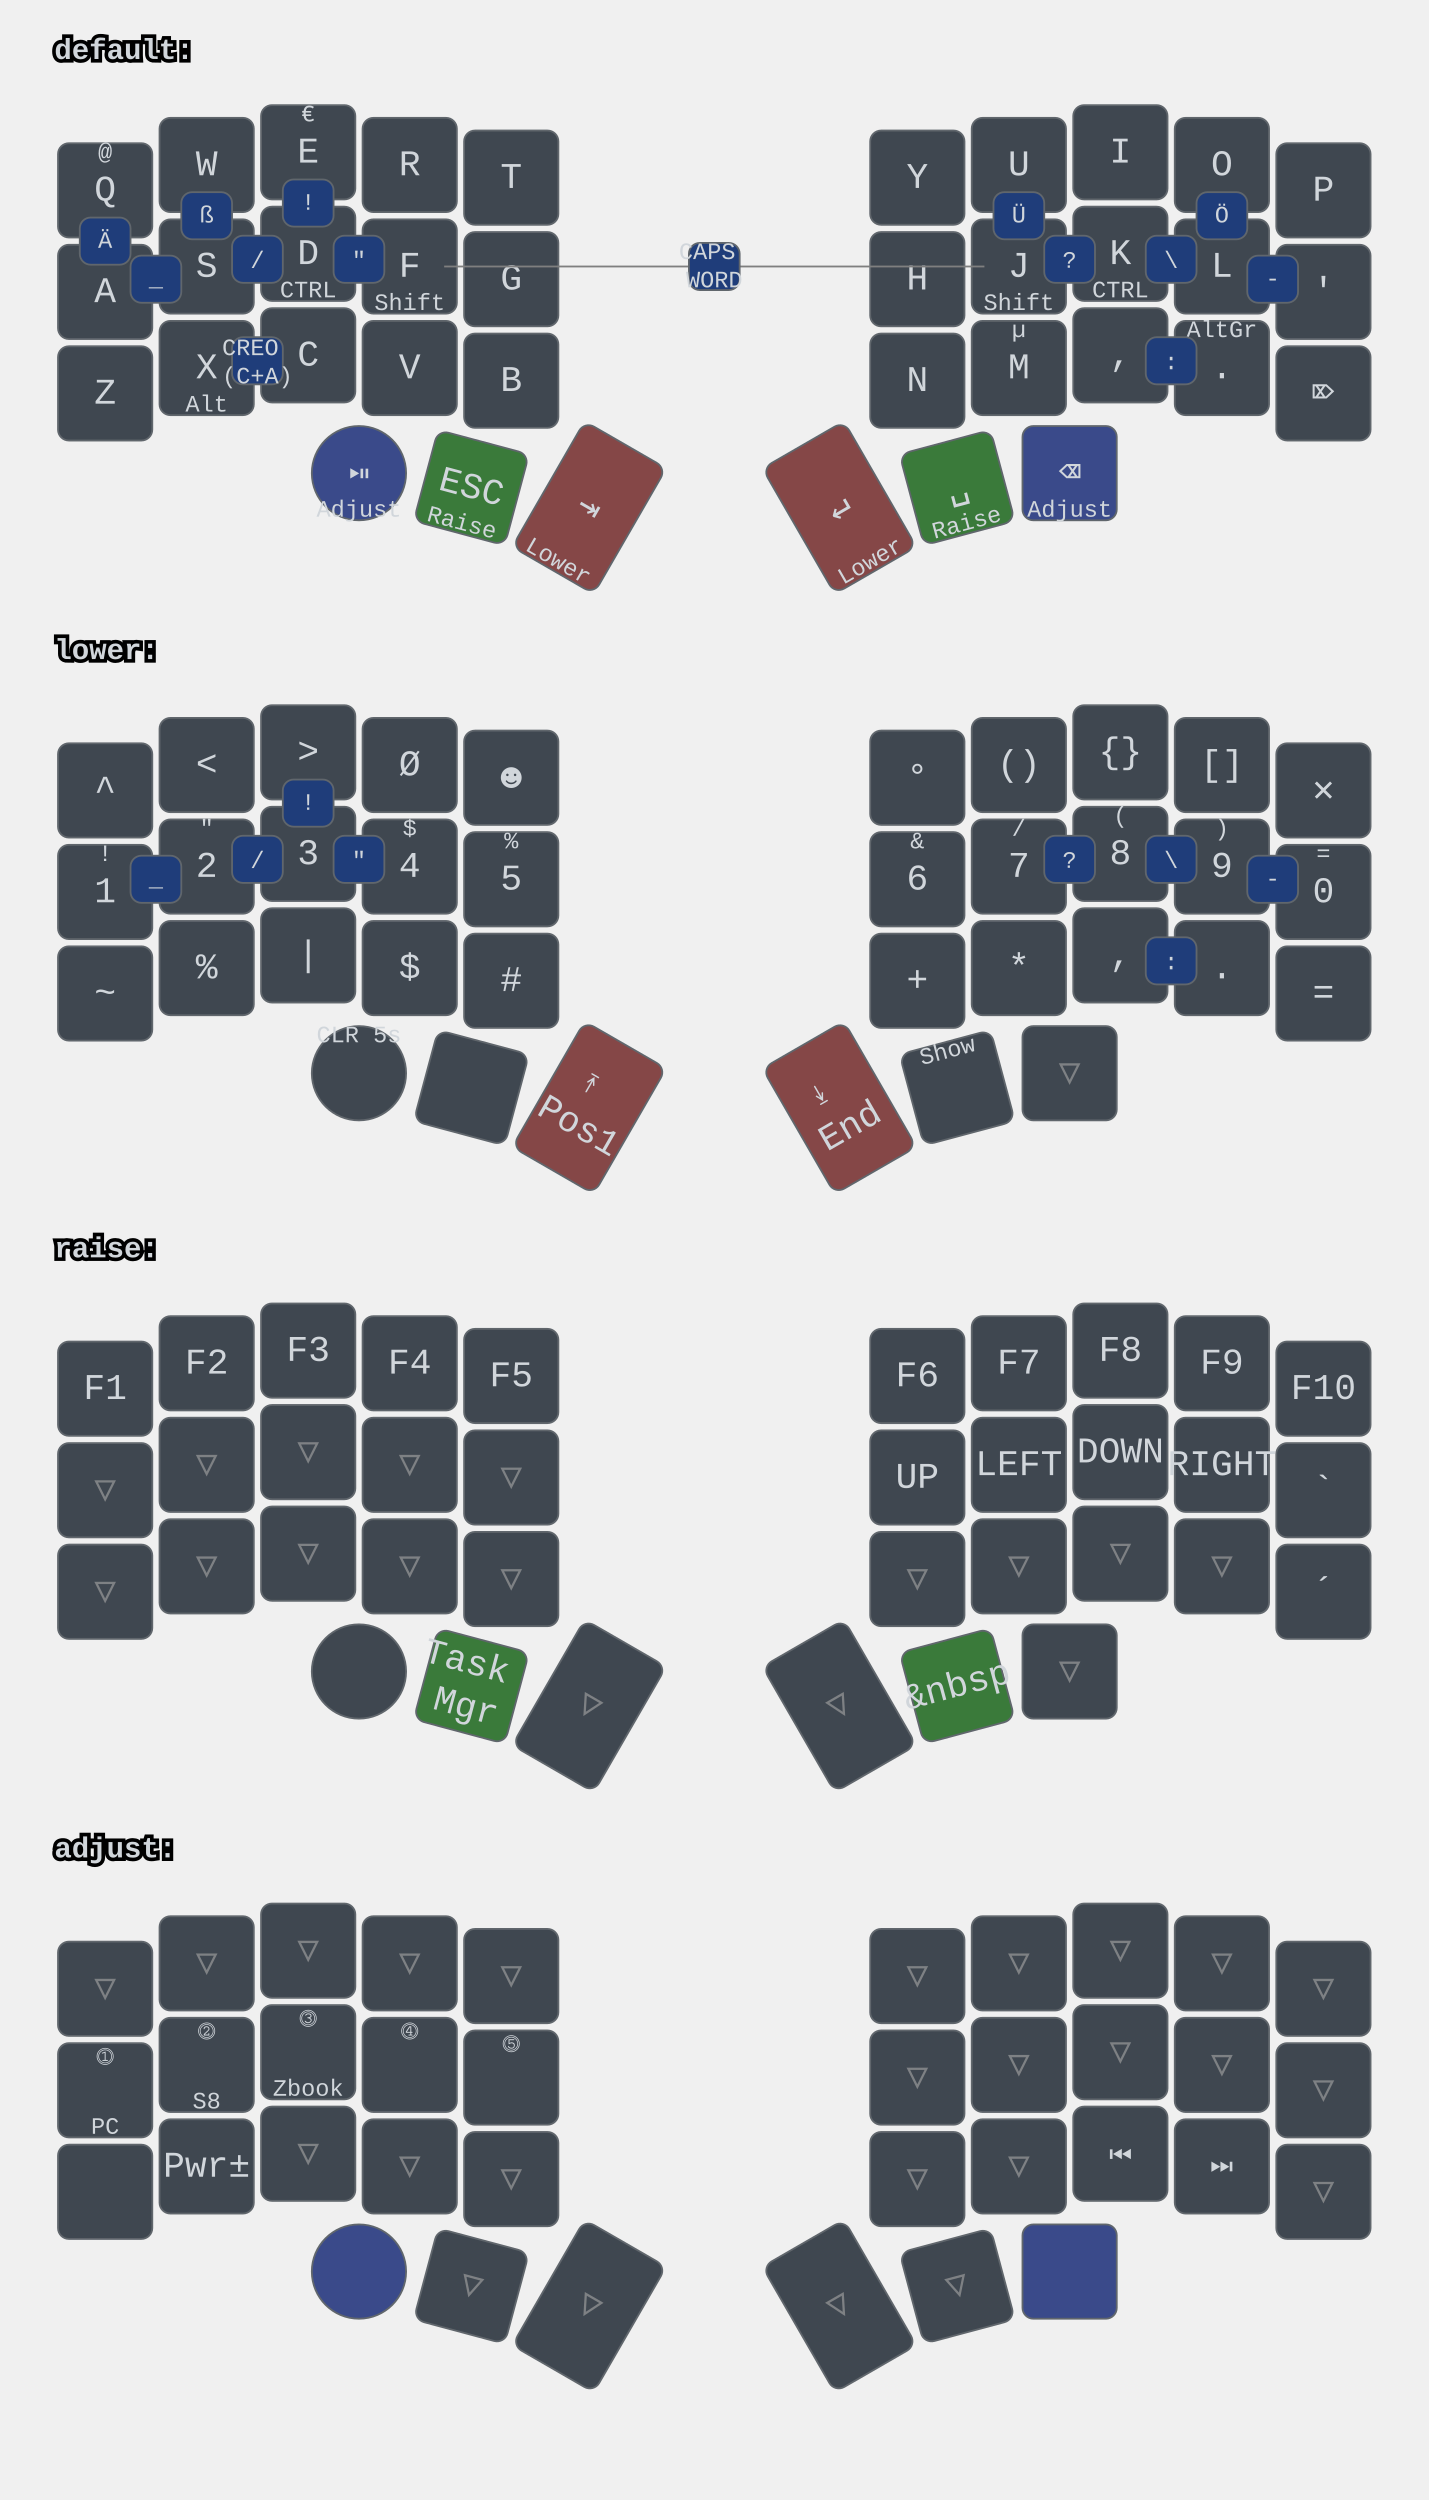
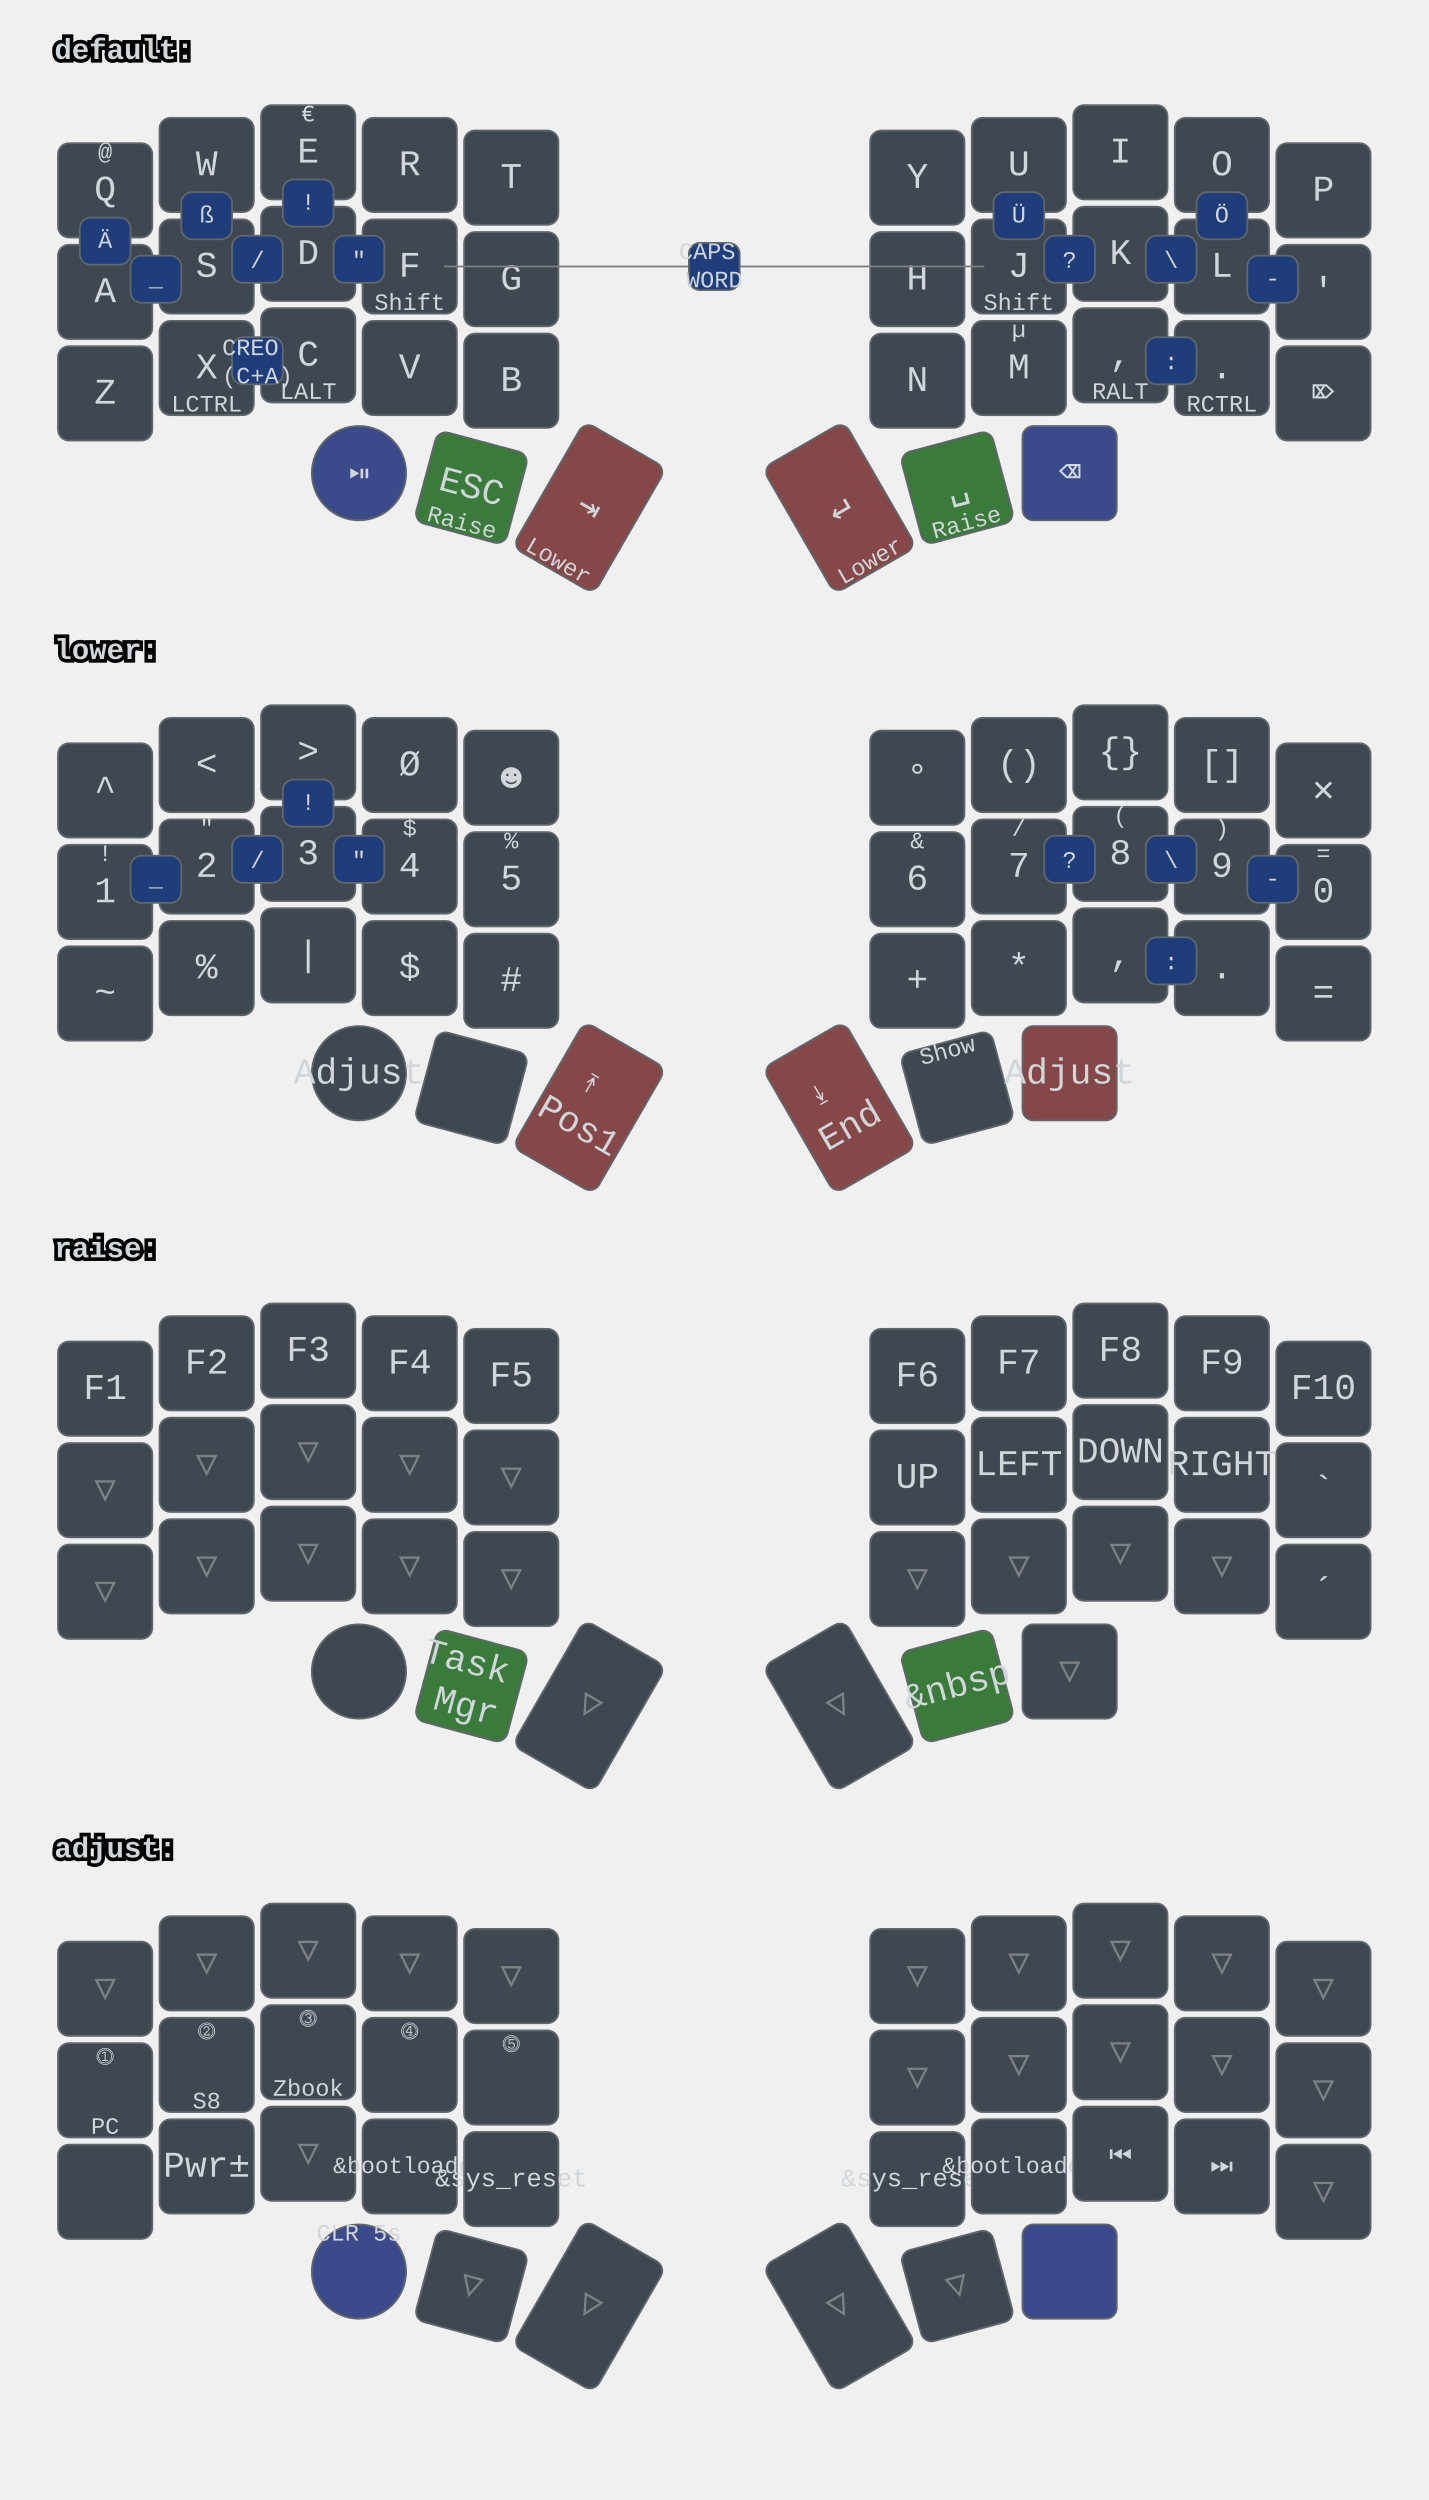
<svg xmlns="http://www.w3.org/2000/svg" xmlns:xlink="http://www.w3.org/1999/xlink" width="788" height="1379" viewBox="0 0 788 1379" class="keymap">
  <defs>/* start glyphs */
<svg id="mdi:bluetooth">
      <svg id="mdi-bluetooth" viewBox="0 0 24 24">
        <path d="M14.88,16.29L13,18.17V14.41M13,5.83L14.88,7.71L13,9.58M17.71,7.71L12,2H11V9.58L6.41,5L5,6.41L10.59,12L5,17.58L6.41,19L11,14.41V22H12L17.71,16.29L13.41,12L17.71,7.71Z" />
      </svg>
    </svg>
    <svg id="mdi:bluetooth-off">
      <svg id="mdi-bluetooth-off" viewBox="0 0 24 24">
        <path d="M13,5.83L14.88,7.71L13.28,9.31L14.69,10.72L17.71,7.7L12,2H11V7.03L13,9.03M5.41,4L4,5.41L10.59,12L5,17.59L6.41,19L11,14.41V22H12L16.29,17.71L18.59,20L20,18.59M13,18.17V14.41L14.88,16.29" />
      </svg>
    </svg>
    <svg id="mdi:microsoft-windows-classic">
      <svg id="mdi-microsoft-windows-classic" viewBox="0 0 24 24">
        <path d="M2.67,5.3V5.91L1.96,6.21V5.6L2.67,5.3M2.67,11.24V11.86L1.96,12.15V11.56L2.67,11.24M2.67,17.27V17.89L1.96,18.18V17.59L2.67,17.27M2.6,7.29V7.84L2.03,8.1V7.56L2.6,7.29M2.6,9.28V9.82L2.03,10.08V9.54L2.6,9.28M2.6,13.31V13.84L2.03,14.1V13.56L2.6,13.31M2.6,15.33V15.87L2.03,16.13V15.6L2.6,15.33M4.5,5.64V6.36L3.5,6.73V6L4.5,5.64M4.5,11.66V12.37L3.5,12.74V12.03L4.5,11.66M4.5,17.7V18.41L3.5,18.81V18.1L4.5,17.7M4.43,7.72V8.38L3.64,8.68V8L4.43,7.72M4.43,9.73V10.37L3.65,10.67V10L4.43,9.73M4.43,13.74V14.38L3.65,14.69V14.03L4.43,13.74M4.43,15.76V16.41L3.65,16.72V16.06L4.43,15.76M6.31,6.09V6.94L5.05,7.43V6.59L6.31,6.09M6.31,12.11V12.96L5.05,13.45V12.61L6.31,12.11M6.31,18.08V18.93L5.05,19.43V18.58L6.31,18.08M6.25,8.18V8.94L5.19,9.34V8.61L6.25,8.18M6.25,10.18V10.93L5.19,11.35V10.6L6.25,10.18M6.25,14.19V14.94L5.19,15.37V14.62L6.25,14.19M6.25,16.14V16.9L5.19,17.32V16.57L6.25,16.14M8.29,6.04V7.16L6.72,7.78V6.67L8.29,6.04M8.29,12.06V13.19L6.72,13.8V12.68L8.29,12.06M8.29,18.03V19.15L6.72,19.77V18.66L8.29,18.03M8.2,8.13V9.16L6.89,9.69V8.66L8.2,8.13M8.2,10.13V11.15L6.89,11.68V10.65L8.2,10.13M8.2,14.15V15.18L6.89,15.7V14.67L8.2,14.15M8.2,16.1V17.12L6.89,17.64V16.63L8.2,16.1M10.34,5.85V7.32L8.61,8V6.56L10.34,5.85M10.34,11.87V13.33L8.61,14.03V12.56L10.34,11.87M10.34,17.84V19.3L8.61,20V18.54L10.34,17.84M10.26,8.05V9.28L8.78,9.87V8.64L10.26,8.05M10.26,9.97V11.2L8.78,11.78V10.56L10.26,9.97M10.26,14.06V15.31L8.78,15.88V14.65L10.26,14.06M10.26,16V17.25L8.78,17.84V16.6L10.26,16M12.45,5.12V7.12L10.59,7.89V6C11.23,5.65 11.85,5.35 12.45,5.12M12.45,7.33V9.06L10.59,9.84V8.1L12.45,7.33M12.45,9.28V11.04L10.59,11.82V10.06L12.45,9.28M12.45,11.25V13L10.59,13.77V12L12.45,11.25M12.45,13.21V15L10.59,15.78V14L12.45,13.21M12.45,15.21V16.96L10.59,17.76V16L12.45,15.21M12.45,17.17V19.04C11.72,19.32 11.1,19.59 10.59,19.84V17.96L12.45,17.17M22.04,5.18V19.23C20.85,18.44 19.37,18.05 17.59,18.05C16.12,18.05 14.47,18.35 12.65,18.96V17.06C13.62,16.69 14.68,16.42 15.84,16.26V11.69C14.86,11.81 13.8,12.15 12.65,12.71V11.4C13.64,10.94 14.71,10.63 15.84,10.46V6C14.82,6.18 13.76,6.53 12.65,7V5.03C14.27,4.34 15.86,4 17.41,4C19.09,4 20.63,4.39 22.04,5.18M20.15,6.41C19.39,6 18.5,5.82 17.42,5.82C17.29,5.82 17.17,5.83 17.05,5.84V10.38L17.46,10.37C18.37,10.37 19.27,10.5 20.15,10.8V6.41M20.15,12.1C19.34,11.74 18.43,11.56 17.44,11.56C17.31,11.56 17.18,11.57 17.05,11.58V16.16H17.46C18.45,16.16 19.35,16.28 20.15,16.53V12.1H20.15Z" />
      </svg>
    </svg>
    <svg id="mdi:monitor">
      <svg id="mdi-monitor" viewBox="0 0 24 24">
        <path d="M21,16H3V4H21M21,2H3C1.89,2 1,2.89 1,4V16A2,2 0 0,0 3,18H10V20H8V22H16V20H14V18H21A2,2 0 0,0 23,16V4C23,2.89 22.1,2 21,2Z" />
      </svg>
    </svg>
    <svg id="mdi:usb">
      <svg id="mdi-usb" viewBox="0 0 24 24">
        <path d="M15,7V11H16V13H13V5H15L12,1L9,5H11V13H8V10.93C8.7,10.56 9.2,9.85 9.2,9C9.2,7.78 8.21,6.8 7,6.8C5.78,6.8 4.8,7.78 4.8,9C4.8,9.85 5.3,10.56 6,10.93V13A2,2 0 0,0 8,15H11V18.05C10.29,18.41 9.8,19.15 9.8,20A2.2,2.2 0 0,0 12,22.2A2.2,2.2 0 0,0 14.2,20C14.2,19.15 13.71,18.41 13,18.05V15H16A2,2 0 0,0 18,13V11H19V7H15Z" />
      </svg>
    </svg>
  </defs>/* end glyphs */
<style>/* inherit to force styles through use tags */
svg path {
    fill: inherit;
}

/* font and background color specifications */
svg.keymap {
    font-family: SFMono-Regular,Consolas,Liberation Mono,Menlo,monospace;
    font-size: 14px;
    font-kerning: normal;
    text-rendering: optimizeLegibility;
    fill: #24292e;
}

/* default key styling */
rect.key {
    fill: #f6f8fa;
}

rect.key, rect.combo {
    stroke: #c9cccf;
    stroke-width: 1;
}

/* default key side styling, only used is draw_key_sides is set */
rect.side {
    filter: brightness(90%);
}

/* color accent for combo boxes */
rect.combo, rect.combo-separate {
    fill: #cdf;
}

/* color accent for held keys */
rect.held, rect.combo.held {
    fill: #fdd;
}

/* color accent for ghost (optional) keys */
rect.ghost, rect.combo.ghost {
    stroke-dasharray: 4, 4;
    stroke-width: 2;
}

text {
    text-anchor: middle;
    dominant-baseline: middle;
}

/* styling for layer labels */
text.label {
    font-weight: bold;
    text-anchor: start;
    stroke: white;
    stroke-width: 4;
    paint-order: stroke;
}

/* styling for optional footer */
text.footer {
    text-anchor: end;
    dominant-baseline: auto;
    stroke: white;
    stroke-width: 4;
    paint-order: stroke;
}

/* styling for combo tap, and key hold/shifted label text */
text.combo, text.hold, text.shifted {
    font-size: 11px;
}

text.hold {
    text-anchor: middle;
    dominant-baseline: auto;
}

text.shifted {
    text-anchor: middle;
    dominant-baseline: hanging;
}

text.layer-activator {
    text-decoration: underline;
}

/* styling for hold/shifted label text in combo box */
text.combo.hold, text.combo.shifted {
    font-size: 8px;
}

/* lighter symbol for transparent keys */
text.trans {
    fill: #7b7e81;
}

/* styling for combo dendrons */
path.combo {
    stroke-width: 1;
    stroke: gray;
    fill: none;
}

/* Start Tabler Icons Cleanup */
/* cannot use height/width with glyphs */
.icon-tabler &gt; path {
    fill: inherit;
    stroke: inherit;
    stroke-width: 2;
}
/* hide tabler's default box */
.icon-tabler &gt; path[stroke="none"][fill="none"] {
    visibility: hidden;
}
/* End Tabler Icons Cleanup */

svg.keymap { fill: #d1d6db; }
rect.key { fill: #3f4750; }
rect.key, rect.combo { stroke: #60666c; }
rect.combo, rect.combo-separate { fill: #1f3d7a; }
rect.held, rect.combo.held { fill: #854747; }
text.label, text.footer { stroke: black; }
text.trans { fill: #7e8184; }
path.combo { stroke: #7f7f7f; }

svg.keymap {
  font-size: 16px;
}
text.tap {
  font-size: 20px;
}
text.combo, text.hold, text.shifted, text.left, text.right, text.tl, text.tr, text.bl, text.br {
  font-size: 13px;
}
g.keypos-30 rect.key {
  rx: 50%;
  ry: 50%;
}
g.layer-lower rect.held { fill: #854747; }
g.layer-raise rect.held { fill: #3a7a3a; }
g.layer-adjust rect.held { fill: #3a4a8a; }
g.layer-default g.keypos-31 rect.key { fill: #3a7a3a; }
g.layer-default g.keypos-32 rect.key { fill: #854747; }
g.layer-default g.keypos-33 rect.key { fill: #854747; }
g.layer-default g.keypos-34 rect.key { fill: #3a7a3a; }
g.layer-default g.keypos-35 rect.key { fill: #3a4a8a; }
g.layer-default g.keypos-30 rect.key { fill: #3a4a8a; }
g.layer-adjust g.keypos-30 rect.key { fill: #3a4a8a; }
</style>
  <g transform="translate(30, 0)" class="layer-default">
    <text x="0" y="28" class="label" id="default">default:</text>
    <g transform="translate(0, 56)">
      <g transform="translate(28, 49)" class="key keypos-0">
        <rect rx="6" ry="6" x="-26" y="-26" width="52" height="52" class="key" />
        <text x="0" y="0" class="key tap">Q</text>
        <text x="0" y="-24" class="key shifted">@</text>
      </g>
      <g transform="translate(84, 35)" class="key keypos-1">
        <rect rx="6" ry="6" x="-26" y="-26" width="52" height="52" class="key" />
        <text x="0" y="0" class="key tap">W</text>
      </g>
      <g transform="translate(140, 28)" class="key keypos-2">
        <rect rx="6" ry="6" x="-26" y="-26" width="52" height="52" class="key" />
        <text x="0" y="0" class="key tap">E</text>
        <text x="0" y="-24" class="key shifted">€</text>
      </g>
      <g transform="translate(196, 35)" class="key keypos-3">
        <rect rx="6" ry="6" x="-26" y="-26" width="52" height="52" class="key" />
        <text x="0" y="0" class="key tap">R</text>
      </g>
      <g transform="translate(252, 42)" class="key keypos-4">
        <rect rx="6" ry="6" x="-26" y="-26" width="52" height="52" class="key" />
        <text x="0" y="0" class="key tap">T</text>
      </g>
      <g transform="translate(476, 42)" class="key keypos-5">
        <rect rx="6" ry="6" x="-26" y="-26" width="52" height="52" class="key" />
        <text x="0" y="0" class="key tap">Y</text>
      </g>
      <g transform="translate(532, 35)" class="key keypos-6">
        <rect rx="6" ry="6" x="-26" y="-26" width="52" height="52" class="key" />
        <text x="0" y="0" class="key tap">U</text>
      </g>
      <g transform="translate(588, 28)" class="key keypos-7">
        <rect rx="6" ry="6" x="-26" y="-26" width="52" height="52" class="key" />
        <text x="0" y="0" class="key tap">I</text>
      </g>
      <g transform="translate(644, 35)" class="key keypos-8">
        <rect rx="6" ry="6" x="-26" y="-26" width="52" height="52" class="key" />
        <text x="0" y="0" class="key tap">O</text>
      </g>
      <g transform="translate(700, 49)" class="key keypos-9">
        <rect rx="6" ry="6" x="-26" y="-26" width="52" height="52" class="key" />
        <text x="0" y="0" class="key tap">P</text>
      </g>
      <g transform="translate(28, 105)" class="key keypos-10">
        <rect rx="6" ry="6" x="-26" y="-26" width="52" height="52" class="key" />
        <text x="0" y="0" class="key tap">A</text>
      </g>
      <g transform="translate(84, 91)" class="key keypos-11">
        <rect rx="6" ry="6" x="-26" y="-26" width="52" height="52" class="key" />
        <text x="0" y="0" class="key tap">S</text>
      </g>
      <g transform="translate(140, 84)" class="key keypos-12">
        <rect rx="6" ry="6" x="-26" y="-26" width="52" height="52" class="key" />
        <text x="0" y="0" class="key tap">D</text>
-         <text x="0" y="24" class="key hold">CTRL</text>
      </g>
      <g transform="translate(196, 91)" class="key keypos-13">
        <rect rx="6" ry="6" x="-26" y="-26" width="52" height="52" class="key" />
        <text x="0" y="0" class="key tap">F</text>
        <text x="0" y="24" class="key hold">Shift</text>
      </g>
      <g transform="translate(252, 98)" class="key keypos-14">
        <rect rx="6" ry="6" x="-26" y="-26" width="52" height="52" class="key" />
        <text x="0" y="0" class="key tap">G</text>
      </g>
      <g transform="translate(476, 98)" class="key keypos-15">
        <rect rx="6" ry="6" x="-26" y="-26" width="52" height="52" class="key" />
        <text x="0" y="0" class="key tap">H</text>
      </g>
      <g transform="translate(532, 91)" class="key keypos-16">
        <rect rx="6" ry="6" x="-26" y="-26" width="52" height="52" class="key" />
        <text x="0" y="0" class="key tap">J</text>
        <text x="0" y="24" class="key hold">Shift</text>
      </g>
      <g transform="translate(588, 84)" class="key keypos-17">
        <rect rx="6" ry="6" x="-26" y="-26" width="52" height="52" class="key" />
        <text x="0" y="0" class="key tap">K</text>
-         <text x="0" y="24" class="key hold">CTRL</text>
      </g>
      <g transform="translate(644, 91)" class="key keypos-18">
        <rect rx="6" ry="6" x="-26" y="-26" width="52" height="52" class="key" />
        <text x="0" y="0" class="key tap">L</text>
      </g>
      <g transform="translate(700, 105)" class="key keypos-19">
        <rect rx="6" ry="6" x="-26" y="-26" width="52" height="52" class="key" />
        <text x="0" y="0" class="key tap">'</text>
      </g>
      <g transform="translate(28, 161)" class="key keypos-20">
        <rect rx="6" ry="6" x="-26" y="-26" width="52" height="52" class="key" />
        <text x="0" y="0" class="key tap">Z</text>
      </g>
      <g transform="translate(84, 147)" class="key keypos-21">
        <rect rx="6" ry="6" x="-26" y="-26" width="52" height="52" class="key" />
        <text x="0" y="0" class="key tap">X</text>
-         <text x="0" y="24" class="key hold">Alt</text>
+         <text x="0" y="24" class="key hold">LCTRL</text>
      </g>
      <g transform="translate(140, 140)" class="key keypos-22">
        <rect rx="6" ry="6" x="-26" y="-26" width="52" height="52" class="key" />
        <text x="0" y="0" class="key tap">C</text>
+         <text x="0" y="24" class="key hold">LALT</text>
      </g>
      <g transform="translate(196, 147)" class="key keypos-23">
        <rect rx="6" ry="6" x="-26" y="-26" width="52" height="52" class="key" />
        <text x="0" y="0" class="key tap">V</text>
      </g>
      <g transform="translate(252, 154)" class="key keypos-24">
        <rect rx="6" ry="6" x="-26" y="-26" width="52" height="52" class="key" />
        <text x="0" y="0" class="key tap">B</text>
      </g>
      <g transform="translate(476, 154)" class="key keypos-25">
        <rect rx="6" ry="6" x="-26" y="-26" width="52" height="52" class="key" />
        <text x="0" y="0" class="key tap">N</text>
      </g>
      <g transform="translate(532, 147)" class="key keypos-26">
        <rect rx="6" ry="6" x="-26" y="-26" width="52" height="52" class="key" />
        <text x="0" y="0" class="key tap">M</text>
        <text x="0" y="-24" class="key shifted">µ</text>
      </g>
      <g transform="translate(588, 140)" class="key keypos-27">
        <rect rx="6" ry="6" x="-26" y="-26" width="52" height="52" class="key" />
        <text x="0" y="0" class="key tap">,</text>
+         <text x="0" y="24" class="key hold">RALT</text>
      </g>
      <g transform="translate(644, 147)" class="key keypos-28">
        <rect rx="6" ry="6" x="-26" y="-26" width="52" height="52" class="key" />
        <text x="0" y="0" class="key tap">.</text>
-         <text x="0" y="-24" class="key shifted">AltGr</text>
+         <text x="0" y="24" class="key hold">RCTRL</text>
      </g>
      <g transform="translate(700, 161)" class="key keypos-29">
        <rect rx="6" ry="6" x="-26" y="-26" width="52" height="52" class="key" />
        <text x="0" y="0" class="key tap">⌦</text>
      </g>
      <g transform="translate(168, 205)" class="key round keypos-30">
        <rect rx="6" ry="6" x="-26" y="-26" width="52" height="52" class="key round" />
        <text x="0" y="0" class="key round tap">⏯</text>
-         <text x="0" y="24" class="key round hold">Adjust</text>
      </g>
      <g transform="translate(230, 213) rotate(15.0)" class="key keypos-31">
        <rect rx="6" ry="6" x="-26" y="-26" width="52" height="52" class="key" />
        <text x="0" y="0" class="key tap">ESC</text>
        <text x="0" y="24" class="key hold">Raise</text>
      </g>
      <g transform="translate(295, 224) rotate(30.0)" class="key keypos-32">
        <rect rx="6" ry="6" x="-26" y="-40" width="52" height="80" class="key" />
        <text x="0" y="0" class="key tap">⇥</text>
        <text x="0" y="38" class="key hold">Lower</text>
      </g>
      <g transform="translate(433, 224) rotate(-30.0)" class="key keypos-33">
        <rect rx="6" ry="6" x="-26" y="-40" width="52" height="80" class="key" />
        <text x="0" y="0" class="key tap">↵</text>
        <text x="0" y="38" class="key hold">Lower</text>
      </g>
      <g transform="translate(498, 213) rotate(-15.0)" class="key keypos-34">
        <rect rx="6" ry="6" x="-26" y="-26" width="52" height="52" class="key" />
        <text x="0" y="0" class="key tap">␣</text>
        <text x="0" y="24" class="key hold">Raise</text>
      </g>
      <g transform="translate(560, 205)" class="key keypos-35">
        <rect rx="6" ry="6" x="-26" y="-26" width="52" height="52" class="key" />
        <text x="0" y="0" class="key tap">⌫</text>
-         <text x="0" y="24" class="key hold">Adjust</text>
      </g>
      <g class="combo combopos-0">
        <rect rx="6" ry="6" x="126" y="43" width="28" height="26" class="combo" />
        <text x="140" y="56" class="combo tap">!</text>
      </g>
      <g class="combo combopos-1">
        <rect rx="6" ry="6" x="602" y="130" width="28" height="26" class="combo" />
        <text x="616" y="144" class="combo tap">:</text>
      </g>
      <g class="combo combopos-2">
        <rect rx="6" ry="6" x="98" y="130" width="28" height="26" class="combo" />
        <text x="112" y="144" class="combo tap">
          <tspan x="112" dy="-0.6em">CREO</tspan>
          <tspan x="112" dy="1.2em">(C+A)</tspan>
        </text>
      </g>
      <g class="combo combopos-3">
        <rect rx="6" ry="6" x="602" y="74" width="28" height="26" class="combo" />
        <text x="616" y="88" class="combo tap">\</text>
      </g>
      <g class="combo combopos-4">
        <rect rx="6" ry="6" x="98" y="74" width="28" height="26" class="combo" />
        <text x="112" y="88" class="combo tap">/</text>
      </g>
      <g class="combo combopos-5">
        <rect rx="6" ry="6" x="658" y="85" width="28" height="26" class="combo" />
        <text x="672" y="98" class="combo tap">-</text>
      </g>
      <g class="combo combopos-6">
        <rect rx="6" ry="6" x="42" y="85" width="28" height="26" class="combo" />
        <text x="56" y="98" class="combo tap">_</text>
      </g>
      <g class="combo combopos-7">
        <path d="M364,91 l-149,0" class="combo" />
        <path d="M364,91 l149,0" class="combo" />
        <rect rx="6" ry="6" x="350" y="78" width="28" height="26" class="combo" />
        <text x="364" y="91" class="combo tap">
          <tspan x="364" dy="-0.6em">CAPS</tspan>
          <tspan x="364" dy="1.2em">WORD</tspan>
        </text>
      </g>
      <g class="combo combopos-8">
        <rect rx="6" ry="6" x="154" y="74" width="28" height="26" class="combo" />
        <text x="168" y="88" class="combo tap">"</text>
      </g>
      <g class="combo combopos-9">
        <rect rx="6" ry="6" x="546" y="74" width="28" height="26" class="combo" />
        <text x="560" y="88" class="combo tap">?</text>
      </g>
      <g class="combo combopos-10">
        <rect rx="6" ry="6" x="14" y="64" width="28" height="26" class="combo" />
        <text x="28" y="77" class="combo tap">Ä</text>
      </g>
      <g class="combo combopos-11">
        <rect rx="6" ry="6" x="630" y="50" width="28" height="26" class="combo" />
        <text x="644" y="63" class="combo tap">Ö</text>
      </g>
      <g class="combo combopos-12">
        <rect rx="6" ry="6" x="518" y="50" width="28" height="26" class="combo" />
        <text x="532" y="63" class="combo tap">Ü</text>
      </g>
      <g class="combo combopos-13">
        <rect rx="6" ry="6" x="70" y="50" width="28" height="26" class="combo" />
        <text x="84" y="63" class="combo tap">ß</text>
      </g>
    </g>
  </g>
  <g transform="translate(30, 331)" class="layer-lower">
    <text x="0" y="28" class="label" id="lower">lower:</text>
    <g transform="translate(0, 56)">
      <g transform="translate(28, 49)" class="key keypos-0">
        <rect rx="6" ry="6" x="-26" y="-26" width="52" height="52" class="key" />
        <text x="0" y="0" class="key tap">^</text>
      </g>
      <g transform="translate(84, 35)" class="key keypos-1">
        <rect rx="6" ry="6" x="-26" y="-26" width="52" height="52" class="key" />
        <text x="0" y="0" class="key tap">&lt;</text>
      </g>
      <g transform="translate(140, 28)" class="key keypos-2">
        <rect rx="6" ry="6" x="-26" y="-26" width="52" height="52" class="key" />
        <text x="0" y="0" class="key tap">&gt;</text>
      </g>
      <g transform="translate(196, 35)" class="key keypos-3">
        <rect rx="6" ry="6" x="-26" y="-26" width="52" height="52" class="key" />
        <text x="0" y="0" class="key tap">Ø</text>
      </g>
      <g transform="translate(252, 42)" class="key keypos-4">
        <rect rx="6" ry="6" x="-26" y="-26" width="52" height="52" class="key" />
        <text x="0" y="0" class="key tap">☻</text>
      </g>
      <g transform="translate(476, 42)" class="key keypos-5">
        <rect rx="6" ry="6" x="-26" y="-26" width="52" height="52" class="key" />
        <text x="0" y="0" class="key tap">°</text>
      </g>
      <g transform="translate(532, 35)" class="key keypos-6">
        <rect rx="6" ry="6" x="-26" y="-26" width="52" height="52" class="key" />
        <text x="0" y="0" class="key tap">()</text>
      </g>
      <g transform="translate(588, 28)" class="key keypos-7">
        <rect rx="6" ry="6" x="-26" y="-26" width="52" height="52" class="key" />
        <text x="0" y="0" class="key tap">{}</text>
      </g>
      <g transform="translate(644, 35)" class="key keypos-8">
        <rect rx="6" ry="6" x="-26" y="-26" width="52" height="52" class="key" />
        <text x="0" y="0" class="key tap">[]</text>
      </g>
      <g transform="translate(700, 49)" class="key keypos-9">
        <rect rx="6" ry="6" x="-26" y="-26" width="52" height="52" class="key" />
        <text x="0" y="0" class="key tap">✕</text>
      </g>
      <g transform="translate(28, 105)" class="key keypos-10">
        <rect rx="6" ry="6" x="-26" y="-26" width="52" height="52" class="key" />
        <text x="0" y="0" class="key tap">1</text>
        <text x="0" y="-24" class="key shifted">!</text>
      </g>
      <g transform="translate(84, 91)" class="key keypos-11">
        <rect rx="6" ry="6" x="-26" y="-26" width="52" height="52" class="key" />
        <text x="0" y="0" class="key tap">2</text>
        <text x="0" y="-24" class="key shifted">"</text>
      </g>
      <g transform="translate(140, 84)" class="key keypos-12">
        <rect rx="6" ry="6" x="-26" y="-26" width="52" height="52" class="key" />
        <text x="0" y="0" class="key tap">3</text>
        <text x="0" y="-24" class="key shifted">§</text>
      </g>
      <g transform="translate(196, 91)" class="key keypos-13">
        <rect rx="6" ry="6" x="-26" y="-26" width="52" height="52" class="key" />
        <text x="0" y="0" class="key tap">4</text>
        <text x="0" y="-24" class="key shifted">$</text>
      </g>
      <g transform="translate(252, 98)" class="key keypos-14">
        <rect rx="6" ry="6" x="-26" y="-26" width="52" height="52" class="key" />
        <text x="0" y="0" class="key tap">5</text>
        <text x="0" y="-24" class="key shifted">%</text>
      </g>
      <g transform="translate(476, 98)" class="key keypos-15">
        <rect rx="6" ry="6" x="-26" y="-26" width="52" height="52" class="key" />
        <text x="0" y="0" class="key tap">6</text>
        <text x="0" y="-24" class="key shifted">&amp;</text>
      </g>
      <g transform="translate(532, 91)" class="key keypos-16">
        <rect rx="6" ry="6" x="-26" y="-26" width="52" height="52" class="key" />
        <text x="0" y="0" class="key tap">7</text>
        <text x="0" y="-24" class="key shifted">/</text>
      </g>
      <g transform="translate(588, 84)" class="key keypos-17">
        <rect rx="6" ry="6" x="-26" y="-26" width="52" height="52" class="key" />
        <text x="0" y="0" class="key tap">8</text>
        <text x="0" y="-24" class="key shifted">(</text>
      </g>
      <g transform="translate(644, 91)" class="key keypos-18">
        <rect rx="6" ry="6" x="-26" y="-26" width="52" height="52" class="key" />
        <text x="0" y="0" class="key tap">9</text>
        <text x="0" y="-24" class="key shifted">)</text>
      </g>
      <g transform="translate(700, 105)" class="key keypos-19">
        <rect rx="6" ry="6" x="-26" y="-26" width="52" height="52" class="key" />
        <text x="0" y="0" class="key tap">0</text>
        <text x="0" y="-24" class="key shifted">=</text>
      </g>
      <g transform="translate(28, 161)" class="key keypos-20">
        <rect rx="6" ry="6" x="-26" y="-26" width="52" height="52" class="key" />
        <text x="0" y="0" class="key tap">~</text>
      </g>
      <g transform="translate(84, 147)" class="key keypos-21">
        <rect rx="6" ry="6" x="-26" y="-26" width="52" height="52" class="key" />
        <text x="0" y="0" class="key tap">%</text>
      </g>
      <g transform="translate(140, 140)" class="key keypos-22">
        <rect rx="6" ry="6" x="-26" y="-26" width="52" height="52" class="key" />
        <text x="0" y="0" class="key tap">|</text>
      </g>
      <g transform="translate(196, 147)" class="key keypos-23">
        <rect rx="6" ry="6" x="-26" y="-26" width="52" height="52" class="key" />
        <text x="0" y="0" class="key tap">$</text>
      </g>
      <g transform="translate(252, 154)" class="key keypos-24">
        <rect rx="6" ry="6" x="-26" y="-26" width="52" height="52" class="key" />
        <text x="0" y="0" class="key tap">#</text>
      </g>
      <g transform="translate(476, 154)" class="key keypos-25">
        <rect rx="6" ry="6" x="-26" y="-26" width="52" height="52" class="key" />
        <text x="0" y="0" class="key tap">+</text>
      </g>
      <g transform="translate(532, 147)" class="key keypos-26">
        <rect rx="6" ry="6" x="-26" y="-26" width="52" height="52" class="key" />
        <text x="0" y="0" class="key tap">*</text>
      </g>
      <g transform="translate(588, 140)" class="key keypos-27">
        <rect rx="6" ry="6" x="-26" y="-26" width="52" height="52" class="key" />
        <text x="0" y="0" class="key tap">,</text>
      </g>
      <g transform="translate(644, 147)" class="key keypos-28">
        <rect rx="6" ry="6" x="-26" y="-26" width="52" height="52" class="key" />
        <text x="0" y="0" class="key tap">.</text>
      </g>
      <g transform="translate(700, 161)" class="key keypos-29">
        <rect rx="6" ry="6" x="-26" y="-26" width="52" height="52" class="key" />
        <text x="0" y="0" class="key tap">=</text>
      </g>
      <g transform="translate(168, 205)" class="key round keypos-30">
        <rect rx="6" ry="6" x="-26" y="-26" width="52" height="52" class="key round" />
-         <use href="#mdi:bluetooth-off" xlink:href="#mdi:bluetooth-off" x="-7" y="-7" height="14" width="14.0" class="key round tap glyph mdi:bluetooth-off" />
-         <text x="0" y="-24" class="key round shifted">CLR 5s</text>
+         <text x="0" y="0" class="key round tap">Adjust</text>
      </g>
      <g transform="translate(230, 213) rotate(15.0)" class="key keypos-31">
        <rect rx="6" ry="6" x="-26" y="-26" width="52" height="52" class="key" />
        <use href="#mdi:microsoft-windows-classic" xlink:href="#mdi:microsoft-windows-classic" x="-7" y="-7" height="14" width="14.0" class="key tap glyph mdi:microsoft-windows-classic" />
      </g>
      <g transform="translate(295, 224) rotate(30.0)" class="key held keypos-32">
        <rect rx="6" ry="6" x="-26" y="-40" width="52" height="80" class="key held" />
        <text x="0" y="0" class="key held tap">
          <tspan x="0" dy="-0.6em">⤒</tspan>
          <tspan x="0" dy="1.2em">Pos1</tspan>
        </text>
      </g>
      <g transform="translate(433, 224) rotate(-30.0)" class="key held keypos-33">
        <rect rx="6" ry="6" x="-26" y="-40" width="52" height="80" class="key held" />
        <text x="0" y="0" class="key held tap">
          <tspan x="0" dy="-0.6em">⤓</tspan>
          <tspan x="0" dy="1.2em">End</tspan>
        </text>
      </g>
      <g transform="translate(498, 213) rotate(-15.0)" class="key keypos-34">
        <rect rx="6" ry="6" x="-26" y="-26" width="52" height="52" class="key" />
        <use href="#mdi:monitor" xlink:href="#mdi:monitor" x="-7" y="-7" height="14" width="14.0" class="key tap glyph mdi:monitor" />
        <text x="0" y="-24" class="key shifted">Show</text>
      </g>
-       <g transform="translate(560, 205)" class="key trans keypos-35">
-         <rect rx="6" ry="6" x="-26" y="-26" width="52" height="52" class="key trans" />
-         <text x="0" y="0" class="key trans tap">▽</text>
+       <g transform="translate(560, 205)" class="key held keypos-35">
+         <rect rx="6" ry="6" x="-26" y="-26" width="52" height="52" class="key held" />
+         <text x="0" y="0" class="key held tap">Adjust</text>
      </g>
      <g class="combo combopos-0">
        <rect rx="6" ry="6" x="126" y="43" width="28" height="26" class="combo" />
        <text x="140" y="56" class="combo tap">!</text>
      </g>
      <g class="combo combopos-1">
        <rect rx="6" ry="6" x="602" y="130" width="28" height="26" class="combo" />
        <text x="616" y="144" class="combo tap">:</text>
      </g>
      <g class="combo combopos-2">
        <rect rx="6" ry="6" x="602" y="74" width="28" height="26" class="combo" />
        <text x="616" y="88" class="combo tap">\</text>
      </g>
      <g class="combo combopos-3">
        <rect rx="6" ry="6" x="98" y="74" width="28" height="26" class="combo" />
        <text x="112" y="88" class="combo tap">/</text>
      </g>
      <g class="combo combopos-4">
        <rect rx="6" ry="6" x="658" y="85" width="28" height="26" class="combo" />
        <text x="672" y="98" class="combo tap">-</text>
      </g>
      <g class="combo combopos-5">
        <rect rx="6" ry="6" x="42" y="85" width="28" height="26" class="combo" />
        <text x="56" y="98" class="combo tap">_</text>
      </g>
      <g class="combo combopos-6">
        <rect rx="6" ry="6" x="154" y="74" width="28" height="26" class="combo" />
        <text x="168" y="88" class="combo tap">"</text>
      </g>
      <g class="combo combopos-7">
        <rect rx="6" ry="6" x="546" y="74" width="28" height="26" class="combo" />
        <text x="560" y="88" class="combo tap">?</text>
      </g>
    </g>
  </g>
  <g transform="translate(30, 661)" class="layer-raise">
    <text x="0" y="28" class="label" id="raise">raise:</text>
    <g transform="translate(0, 56)">
      <g transform="translate(28, 49)" class="key keypos-0">
        <rect rx="6" ry="6" x="-26" y="-26" width="52" height="52" class="key" />
        <text x="0" y="0" class="key tap">F1</text>
      </g>
      <g transform="translate(84, 35)" class="key keypos-1">
        <rect rx="6" ry="6" x="-26" y="-26" width="52" height="52" class="key" />
        <text x="0" y="0" class="key tap">F2</text>
      </g>
      <g transform="translate(140, 28)" class="key keypos-2">
        <rect rx="6" ry="6" x="-26" y="-26" width="52" height="52" class="key" />
        <text x="0" y="0" class="key tap">F3</text>
      </g>
      <g transform="translate(196, 35)" class="key keypos-3">
        <rect rx="6" ry="6" x="-26" y="-26" width="52" height="52" class="key" />
        <text x="0" y="0" class="key tap">F4</text>
      </g>
      <g transform="translate(252, 42)" class="key keypos-4">
        <rect rx="6" ry="6" x="-26" y="-26" width="52" height="52" class="key" />
        <text x="0" y="0" class="key tap">F5</text>
      </g>
      <g transform="translate(476, 42)" class="key keypos-5">
        <rect rx="6" ry="6" x="-26" y="-26" width="52" height="52" class="key" />
        <text x="0" y="0" class="key tap">F6</text>
      </g>
      <g transform="translate(532, 35)" class="key keypos-6">
        <rect rx="6" ry="6" x="-26" y="-26" width="52" height="52" class="key" />
        <text x="0" y="0" class="key tap">F7</text>
      </g>
      <g transform="translate(588, 28)" class="key keypos-7">
        <rect rx="6" ry="6" x="-26" y="-26" width="52" height="52" class="key" />
        <text x="0" y="0" class="key tap">F8</text>
      </g>
      <g transform="translate(644, 35)" class="key keypos-8">
        <rect rx="6" ry="6" x="-26" y="-26" width="52" height="52" class="key" />
        <text x="0" y="0" class="key tap">F9</text>
      </g>
      <g transform="translate(700, 49)" class="key keypos-9">
        <rect rx="6" ry="6" x="-26" y="-26" width="52" height="52" class="key" />
        <text x="0" y="0" class="key tap">F10</text>
      </g>
      <g transform="translate(28, 105)" class="key trans keypos-10">
        <rect rx="6" ry="6" x="-26" y="-26" width="52" height="52" class="key trans" />
        <text x="0" y="0" class="key trans tap">▽</text>
      </g>
      <g transform="translate(84, 91)" class="key trans keypos-11">
        <rect rx="6" ry="6" x="-26" y="-26" width="52" height="52" class="key trans" />
        <text x="0" y="0" class="key trans tap">▽</text>
      </g>
      <g transform="translate(140, 84)" class="key trans keypos-12">
        <rect rx="6" ry="6" x="-26" y="-26" width="52" height="52" class="key trans" />
        <text x="0" y="0" class="key trans tap">▽</text>
      </g>
      <g transform="translate(196, 91)" class="key trans keypos-13">
        <rect rx="6" ry="6" x="-26" y="-26" width="52" height="52" class="key trans" />
        <text x="0" y="0" class="key trans tap">▽</text>
      </g>
      <g transform="translate(252, 98)" class="key trans keypos-14">
        <rect rx="6" ry="6" x="-26" y="-26" width="52" height="52" class="key trans" />
        <text x="0" y="0" class="key trans tap">▽</text>
      </g>
      <g transform="translate(476, 98)" class="key keypos-15">
        <rect rx="6" ry="6" x="-26" y="-26" width="52" height="52" class="key" />
        <text x="0" y="0" class="key tap">UP</text>
      </g>
      <g transform="translate(532, 91)" class="key keypos-16">
        <rect rx="6" ry="6" x="-26" y="-26" width="52" height="52" class="key" />
        <text x="0" y="0" class="key tap">LEFT</text>
      </g>
      <g transform="translate(588, 84)" class="key keypos-17">
        <rect rx="6" ry="6" x="-26" y="-26" width="52" height="52" class="key" />
        <text x="0" y="0" class="key tap">DOWN</text>
      </g>
      <g transform="translate(644, 91)" class="key keypos-18">
        <rect rx="6" ry="6" x="-26" y="-26" width="52" height="52" class="key" />
        <text x="0" y="0" class="key tap">RIGHT</text>
      </g>
      <g transform="translate(700, 105)" class="key keypos-19">
        <rect rx="6" ry="6" x="-26" y="-26" width="52" height="52" class="key" />
        <text x="0" y="0" class="key tap">`</text>
      </g>
      <g transform="translate(28, 161)" class="key trans keypos-20">
        <rect rx="6" ry="6" x="-26" y="-26" width="52" height="52" class="key trans" />
        <text x="0" y="0" class="key trans tap">▽</text>
      </g>
      <g transform="translate(84, 147)" class="key trans keypos-21">
        <rect rx="6" ry="6" x="-26" y="-26" width="52" height="52" class="key trans" />
        <text x="0" y="0" class="key trans tap">▽</text>
      </g>
      <g transform="translate(140, 140)" class="key trans keypos-22">
        <rect rx="6" ry="6" x="-26" y="-26" width="52" height="52" class="key trans" />
        <text x="0" y="0" class="key trans tap">▽</text>
      </g>
      <g transform="translate(196, 147)" class="key trans keypos-23">
        <rect rx="6" ry="6" x="-26" y="-26" width="52" height="52" class="key trans" />
        <text x="0" y="0" class="key trans tap">▽</text>
      </g>
      <g transform="translate(252, 154)" class="key trans keypos-24">
        <rect rx="6" ry="6" x="-26" y="-26" width="52" height="52" class="key trans" />
        <text x="0" y="0" class="key trans tap">▽</text>
      </g>
      <g transform="translate(476, 154)" class="key trans keypos-25">
        <rect rx="6" ry="6" x="-26" y="-26" width="52" height="52" class="key trans" />
        <text x="0" y="0" class="key trans tap">▽</text>
      </g>
      <g transform="translate(532, 147)" class="key trans keypos-26">
        <rect rx="6" ry="6" x="-26" y="-26" width="52" height="52" class="key trans" />
        <text x="0" y="0" class="key trans tap">▽</text>
      </g>
      <g transform="translate(588, 140)" class="key trans keypos-27">
        <rect rx="6" ry="6" x="-26" y="-26" width="52" height="52" class="key trans" />
        <text x="0" y="0" class="key trans tap">▽</text>
      </g>
      <g transform="translate(644, 147)" class="key trans keypos-28">
        <rect rx="6" ry="6" x="-26" y="-26" width="52" height="52" class="key trans" />
        <text x="0" y="0" class="key trans tap">▽</text>
      </g>
      <g transform="translate(700, 161)" class="key keypos-29">
        <rect rx="6" ry="6" x="-26" y="-26" width="52" height="52" class="key" />
        <text x="0" y="0" class="key tap">´</text>
      </g>
      <g transform="translate(168, 205)" class="key round keypos-30">
        <rect rx="6" ry="6" x="-26" y="-26" width="52" height="52" class="key round" />
      </g>
      <g transform="translate(230, 213) rotate(15.0)" class="key held keypos-31">
        <rect rx="6" ry="6" x="-26" y="-26" width="52" height="52" class="key held" />
        <text x="0" y="0" class="key held tap">
          <tspan x="0" dy="-0.6em">Task</tspan>
          <tspan x="0" dy="1.2em">Mgr</tspan>
        </text>
      </g>
      <g transform="translate(295, 224) rotate(30.0)" class="key trans keypos-32">
        <rect rx="6" ry="6" x="-26" y="-40" width="52" height="80" class="key trans" />
        <text x="0" y="0" class="key trans tap">▽</text>
      </g>
      <g transform="translate(433, 224) rotate(-30.0)" class="key trans keypos-33">
        <rect rx="6" ry="6" x="-26" y="-40" width="52" height="80" class="key trans" />
        <text x="0" y="0" class="key trans tap">▽</text>
      </g>
      <g transform="translate(498, 213) rotate(-15.0)" class="key held keypos-34">
        <rect rx="6" ry="6" x="-26" y="-26" width="52" height="52" class="key held" />
        <text x="0" y="0" class="key held tap">&amp;nbsp</text>
      </g>
      <g transform="translate(560, 205)" class="key trans keypos-35">
        <rect rx="6" ry="6" x="-26" y="-26" width="52" height="52" class="key trans" />
        <text x="0" y="0" class="key trans tap">▽</text>
      </g>
    </g>
  </g>
  <g transform="translate(30, 992)" class="layer-adjust">
    <text x="0" y="28" class="label" id="adjust">adjust:</text>
    <g transform="translate(0, 56)">
      <g transform="translate(28, 49)" class="key trans keypos-0">
        <rect rx="6" ry="6" x="-26" y="-26" width="52" height="52" class="key trans" />
        <text x="0" y="0" class="key trans tap">▽</text>
      </g>
      <g transform="translate(84, 35)" class="key trans keypos-1">
        <rect rx="6" ry="6" x="-26" y="-26" width="52" height="52" class="key trans" />
        <text x="0" y="0" class="key trans tap">▽</text>
      </g>
      <g transform="translate(140, 28)" class="key trans keypos-2">
        <rect rx="6" ry="6" x="-26" y="-26" width="52" height="52" class="key trans" />
        <text x="0" y="0" class="key trans tap">▽</text>
      </g>
      <g transform="translate(196, 35)" class="key trans keypos-3">
        <rect rx="6" ry="6" x="-26" y="-26" width="52" height="52" class="key trans" />
        <text x="0" y="0" class="key trans tap">▽</text>
      </g>
      <g transform="translate(252, 42)" class="key trans keypos-4">
        <rect rx="6" ry="6" x="-26" y="-26" width="52" height="52" class="key trans" />
        <text x="0" y="0" class="key trans tap">▽</text>
      </g>
      <g transform="translate(476, 42)" class="key trans keypos-5">
        <rect rx="6" ry="6" x="-26" y="-26" width="52" height="52" class="key trans" />
        <text x="0" y="0" class="key trans tap">▽</text>
      </g>
      <g transform="translate(532, 35)" class="key trans keypos-6">
        <rect rx="6" ry="6" x="-26" y="-26" width="52" height="52" class="key trans" />
        <text x="0" y="0" class="key trans tap">▽</text>
      </g>
      <g transform="translate(588, 28)" class="key trans keypos-7">
        <rect rx="6" ry="6" x="-26" y="-26" width="52" height="52" class="key trans" />
        <text x="0" y="0" class="key trans tap">▽</text>
      </g>
      <g transform="translate(644, 35)" class="key trans keypos-8">
        <rect rx="6" ry="6" x="-26" y="-26" width="52" height="52" class="key trans" />
        <text x="0" y="0" class="key trans tap">▽</text>
      </g>
      <g transform="translate(700, 49)" class="key trans keypos-9">
        <rect rx="6" ry="6" x="-26" y="-26" width="52" height="52" class="key trans" />
        <text x="0" y="0" class="key trans tap">▽</text>
      </g>
      <g transform="translate(28, 105)" class="key keypos-10">
        <rect rx="6" ry="6" x="-26" y="-26" width="52" height="52" class="key" />
        <use href="#mdi:bluetooth" xlink:href="#mdi:bluetooth" x="-7" y="-7" height="14" width="14.0" class="key tap glyph mdi:bluetooth" />
        <text x="0" y="24" class="key hold">PC</text>
        <text x="0" y="-24" class="key shifted">⓵</text>
      </g>
      <g transform="translate(84, 91)" class="key keypos-11">
        <rect rx="6" ry="6" x="-26" y="-26" width="52" height="52" class="key" />
        <use href="#mdi:bluetooth" xlink:href="#mdi:bluetooth" x="-7" y="-7" height="14" width="14.0" class="key tap glyph mdi:bluetooth" />
        <text x="0" y="24" class="key hold">S8</text>
        <text x="0" y="-24" class="key shifted">⓶</text>
      </g>
      <g transform="translate(140, 84)" class="key keypos-12">
        <rect rx="6" ry="6" x="-26" y="-26" width="52" height="52" class="key" />
        <use href="#mdi:bluetooth" xlink:href="#mdi:bluetooth" x="-7" y="-7" height="14" width="14.0" class="key tap glyph mdi:bluetooth" />
        <text x="0" y="24" class="key hold">Zbook</text>
        <text x="0" y="-24" class="key shifted">⓷</text>
      </g>
      <g transform="translate(196, 91)" class="key keypos-13">
        <rect rx="6" ry="6" x="-26" y="-26" width="52" height="52" class="key" />
        <use href="#mdi:bluetooth" xlink:href="#mdi:bluetooth" x="-7" y="-7" height="14" width="14.0" class="key tap glyph mdi:bluetooth" />
        <text x="0" y="-24" class="key shifted">⓸</text>
      </g>
      <g transform="translate(252, 98)" class="key keypos-14">
        <rect rx="6" ry="6" x="-26" y="-26" width="52" height="52" class="key" />
        <use href="#mdi:bluetooth" xlink:href="#mdi:bluetooth" x="-7" y="-7" height="14" width="14.0" class="key tap glyph mdi:bluetooth" />
        <text x="0" y="-24" class="key shifted">⓹</text>
      </g>
      <g transform="translate(476, 98)" class="key trans keypos-15">
        <rect rx="6" ry="6" x="-26" y="-26" width="52" height="52" class="key trans" />
        <text x="0" y="0" class="key trans tap">▽</text>
      </g>
      <g transform="translate(532, 91)" class="key trans keypos-16">
        <rect rx="6" ry="6" x="-26" y="-26" width="52" height="52" class="key trans" />
        <text x="0" y="0" class="key trans tap">▽</text>
      </g>
      <g transform="translate(588, 84)" class="key trans keypos-17">
        <rect rx="6" ry="6" x="-26" y="-26" width="52" height="52" class="key trans" />
        <text x="0" y="0" class="key trans tap">▽</text>
      </g>
      <g transform="translate(644, 91)" class="key trans keypos-18">
        <rect rx="6" ry="6" x="-26" y="-26" width="52" height="52" class="key trans" />
        <text x="0" y="0" class="key trans tap">▽</text>
      </g>
      <g transform="translate(700, 105)" class="key trans keypos-19">
        <rect rx="6" ry="6" x="-26" y="-26" width="52" height="52" class="key trans" />
        <text x="0" y="0" class="key trans tap">▽</text>
      </g>
      <g transform="translate(28, 161)" class="key keypos-20">
        <rect rx="6" ry="6" x="-26" y="-26" width="52" height="52" class="key" />
        <use href="#mdi:usb" xlink:href="#mdi:usb" x="-7" y="-7" height="14" width="14.0" class="key tap glyph mdi:usb" />
      </g>
      <g transform="translate(84, 147)" class="key keypos-21">
        <rect rx="6" ry="6" x="-26" y="-26" width="52" height="52" class="key" />
        <text x="0" y="0" class="key tap">Pwr±</text>
      </g>
      <g transform="translate(140, 140)" class="key trans keypos-22">
        <rect rx="6" ry="6" x="-26" y="-26" width="52" height="52" class="key trans" />
        <text x="0" y="0" class="key trans tap">▽</text>
      </g>
-       <g transform="translate(196, 147)" class="key trans keypos-23">
-         <rect rx="6" ry="6" x="-26" y="-26" width="52" height="52" class="key trans" />
-         <text x="0" y="0" class="key trans tap">▽</text>
-       </g>
-       <g transform="translate(252, 154)" class="key trans keypos-24">
-         <rect rx="6" ry="6" x="-26" y="-26" width="52" height="52" class="key trans" />
-         <text x="0" y="0" class="key trans tap">▽</text>
-       </g>
-       <g transform="translate(476, 154)" class="key trans keypos-25">
-         <rect rx="6" ry="6" x="-26" y="-26" width="52" height="52" class="key trans" />
-         <text x="0" y="0" class="key trans tap">▽</text>
-       </g>
-       <g transform="translate(532, 147)" class="key trans keypos-26">
-         <rect rx="6" ry="6" x="-26" y="-26" width="52" height="52" class="key trans" />
-         <text x="0" y="0" class="key trans tap">▽</text>
+       <g transform="translate(196, 147)" class="key keypos-23">
+         <rect rx="6" ry="6" x="-26" y="-26" width="52" height="52" class="key" />
+         <text x="0" y="0" class="key tap">
+           <tspan style="font-size: 64%">&amp;bootloader</tspan>
+         </text>
+       </g>
+       <g transform="translate(252, 154)" class="key keypos-24">
+         <rect rx="6" ry="6" x="-26" y="-26" width="52" height="52" class="key" />
+         <text x="0" y="0" class="key tap">
+           <tspan style="font-size: 70%">&amp;sys_reset</tspan>
+         </text>
+       </g>
+       <g transform="translate(476, 154)" class="key keypos-25">
+         <rect rx="6" ry="6" x="-26" y="-26" width="52" height="52" class="key" />
+         <text x="0" y="0" class="key tap">
+           <tspan style="font-size: 70%">&amp;sys_reset</tspan>
+         </text>
+       </g>
+       <g transform="translate(532, 147)" class="key keypos-26">
+         <rect rx="6" ry="6" x="-26" y="-26" width="52" height="52" class="key" />
+         <text x="0" y="0" class="key tap">
+           <tspan style="font-size: 64%">&amp;bootloader</tspan>
+         </text>
      </g>
      <g transform="translate(588, 140)" class="key keypos-27">
        <rect rx="6" ry="6" x="-26" y="-26" width="52" height="52" class="key" />
        <text x="0" y="0" class="key tap">⏮</text>
      </g>
      <g transform="translate(644, 147)" class="key keypos-28">
        <rect rx="6" ry="6" x="-26" y="-26" width="52" height="52" class="key" />
        <text x="0" y="0" class="key tap">⏭</text>
      </g>
      <g transform="translate(700, 161)" class="key trans keypos-29">
        <rect rx="6" ry="6" x="-26" y="-26" width="52" height="52" class="key trans" />
        <text x="0" y="0" class="key trans tap">▽</text>
      </g>
      <g transform="translate(168, 205)" class="key round keypos-30">
        <rect rx="6" ry="6" x="-26" y="-26" width="52" height="52" class="key round" />
+         <use href="#mdi:bluetooth-off" xlink:href="#mdi:bluetooth-off" x="-7" y="-7" height="14" width="14.0" class="key round tap glyph mdi:bluetooth-off" />
+         <text x="0" y="-24" class="key round shifted">CLR 5s</text>
      </g>
      <g transform="translate(230, 213) rotate(15.0)" class="key trans keypos-31">
        <rect rx="6" ry="6" x="-26" y="-26" width="52" height="52" class="key trans" />
        <text x="0" y="0" class="key trans tap">▽</text>
      </g>
      <g transform="translate(295, 224) rotate(30.0)" class="key trans keypos-32">
        <rect rx="6" ry="6" x="-26" y="-40" width="52" height="80" class="key trans" />
        <text x="0" y="0" class="key trans tap">▽</text>
      </g>
      <g transform="translate(433, 224) rotate(-30.0)" class="key trans keypos-33">
        <rect rx="6" ry="6" x="-26" y="-40" width="52" height="80" class="key trans" />
        <text x="0" y="0" class="key trans tap">▽</text>
      </g>
      <g transform="translate(498, 213) rotate(-15.0)" class="key trans keypos-34">
        <rect rx="6" ry="6" x="-26" y="-26" width="52" height="52" class="key trans" />
        <text x="0" y="0" class="key trans tap">▽</text>
      </g>
      <g transform="translate(560, 205)" class="key held keypos-35">
        <rect rx="6" ry="6" x="-26" y="-26" width="52" height="52" class="key held" />
      </g>
    </g>
  </g>
</svg>
